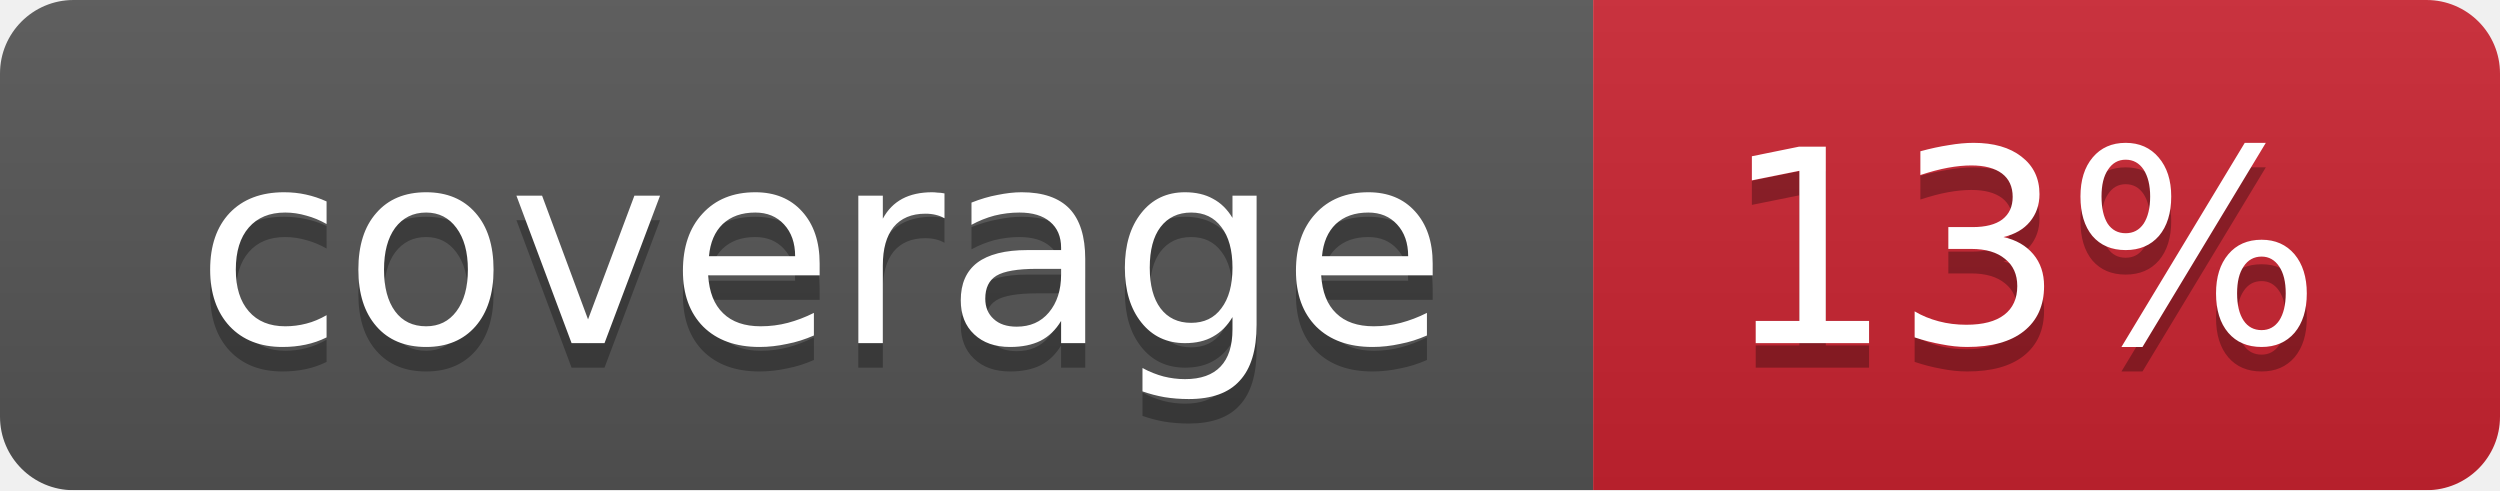
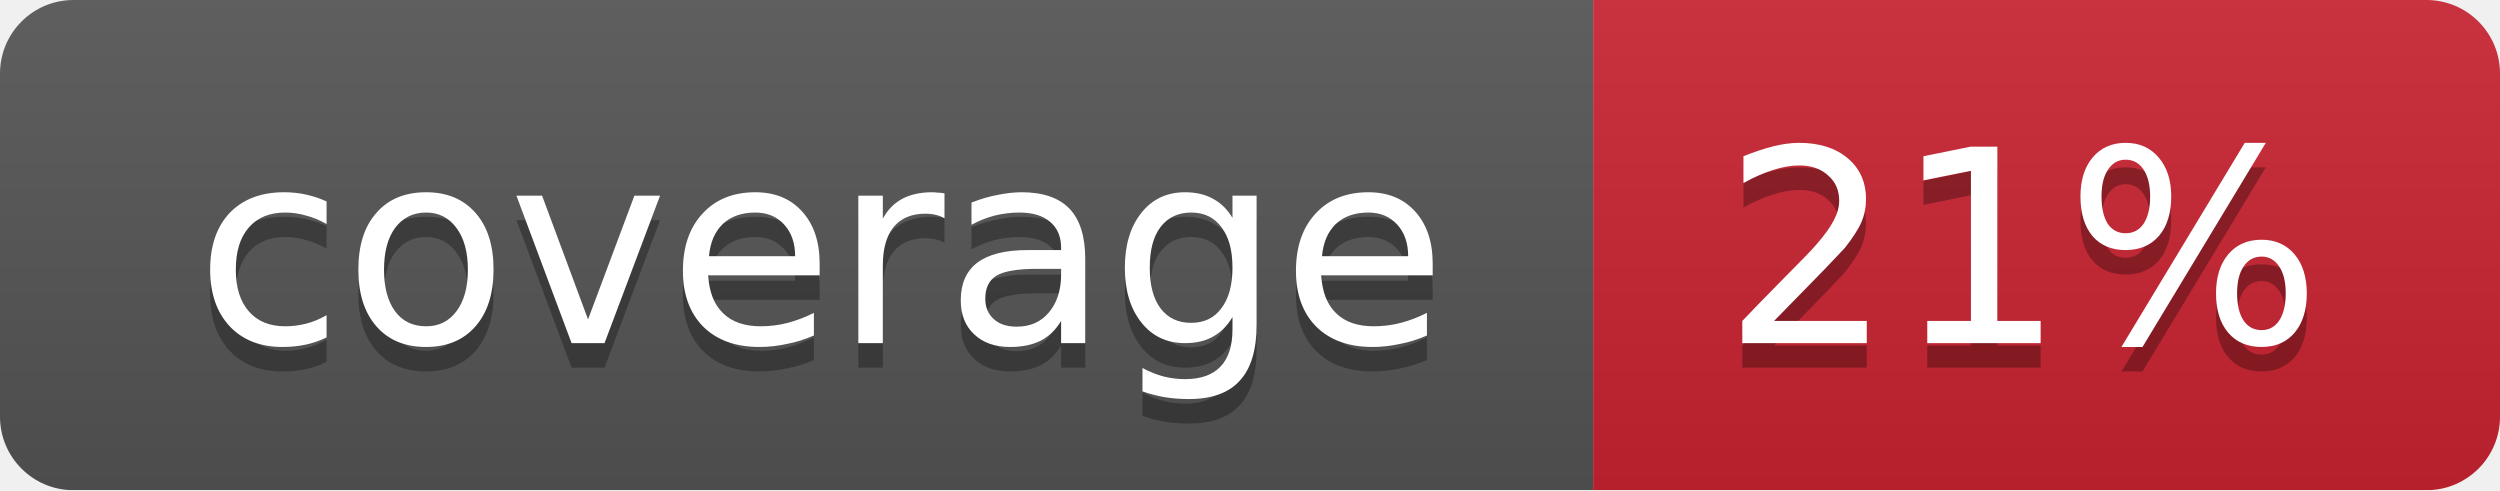
<svg xmlns="http://www.w3.org/2000/svg" width="102" height="20">
  <linearGradient id="smooth" x2="0" y2="100%">
    <stop offset="0" stop-color="#bbb" stop-opacity=".1" />
    <stop offset="1" stop-opacity=".1" />
  </linearGradient>
  <mask id="round">
    <rect width="102" height="20" rx="3" fill="#fff" />
  </mask>
  <g mask="url(#round)">
    <rect width="65" height="20" fill="#555" />
    <rect x="65" width="37" height="20" fill="#cb2431" />
    <rect width="102" height="20" fill="url(#smooth)" />
  </g>
  <g fill="#fff" text-anchor="middle" font-family="DejaVu Sans,Verdana,Geneva,sans-serif" font-size="11">
    <text x="33.5" y="15" fill="#010101" fill-opacity=".3">coverage</text>
    <text x="33.5" y="14">coverage</text>
-     <text x="82.5" y="15" fill="#010101" fill-opacity=".3">13%</text>
-     <text x="82.5" y="14">13%</text>
+     <text x="82.5" y="15" fill="#010101" fill-opacity=".3">21%</text>
+     <text x="82.5" y="14">21%</text>
  </g>
</svg>
